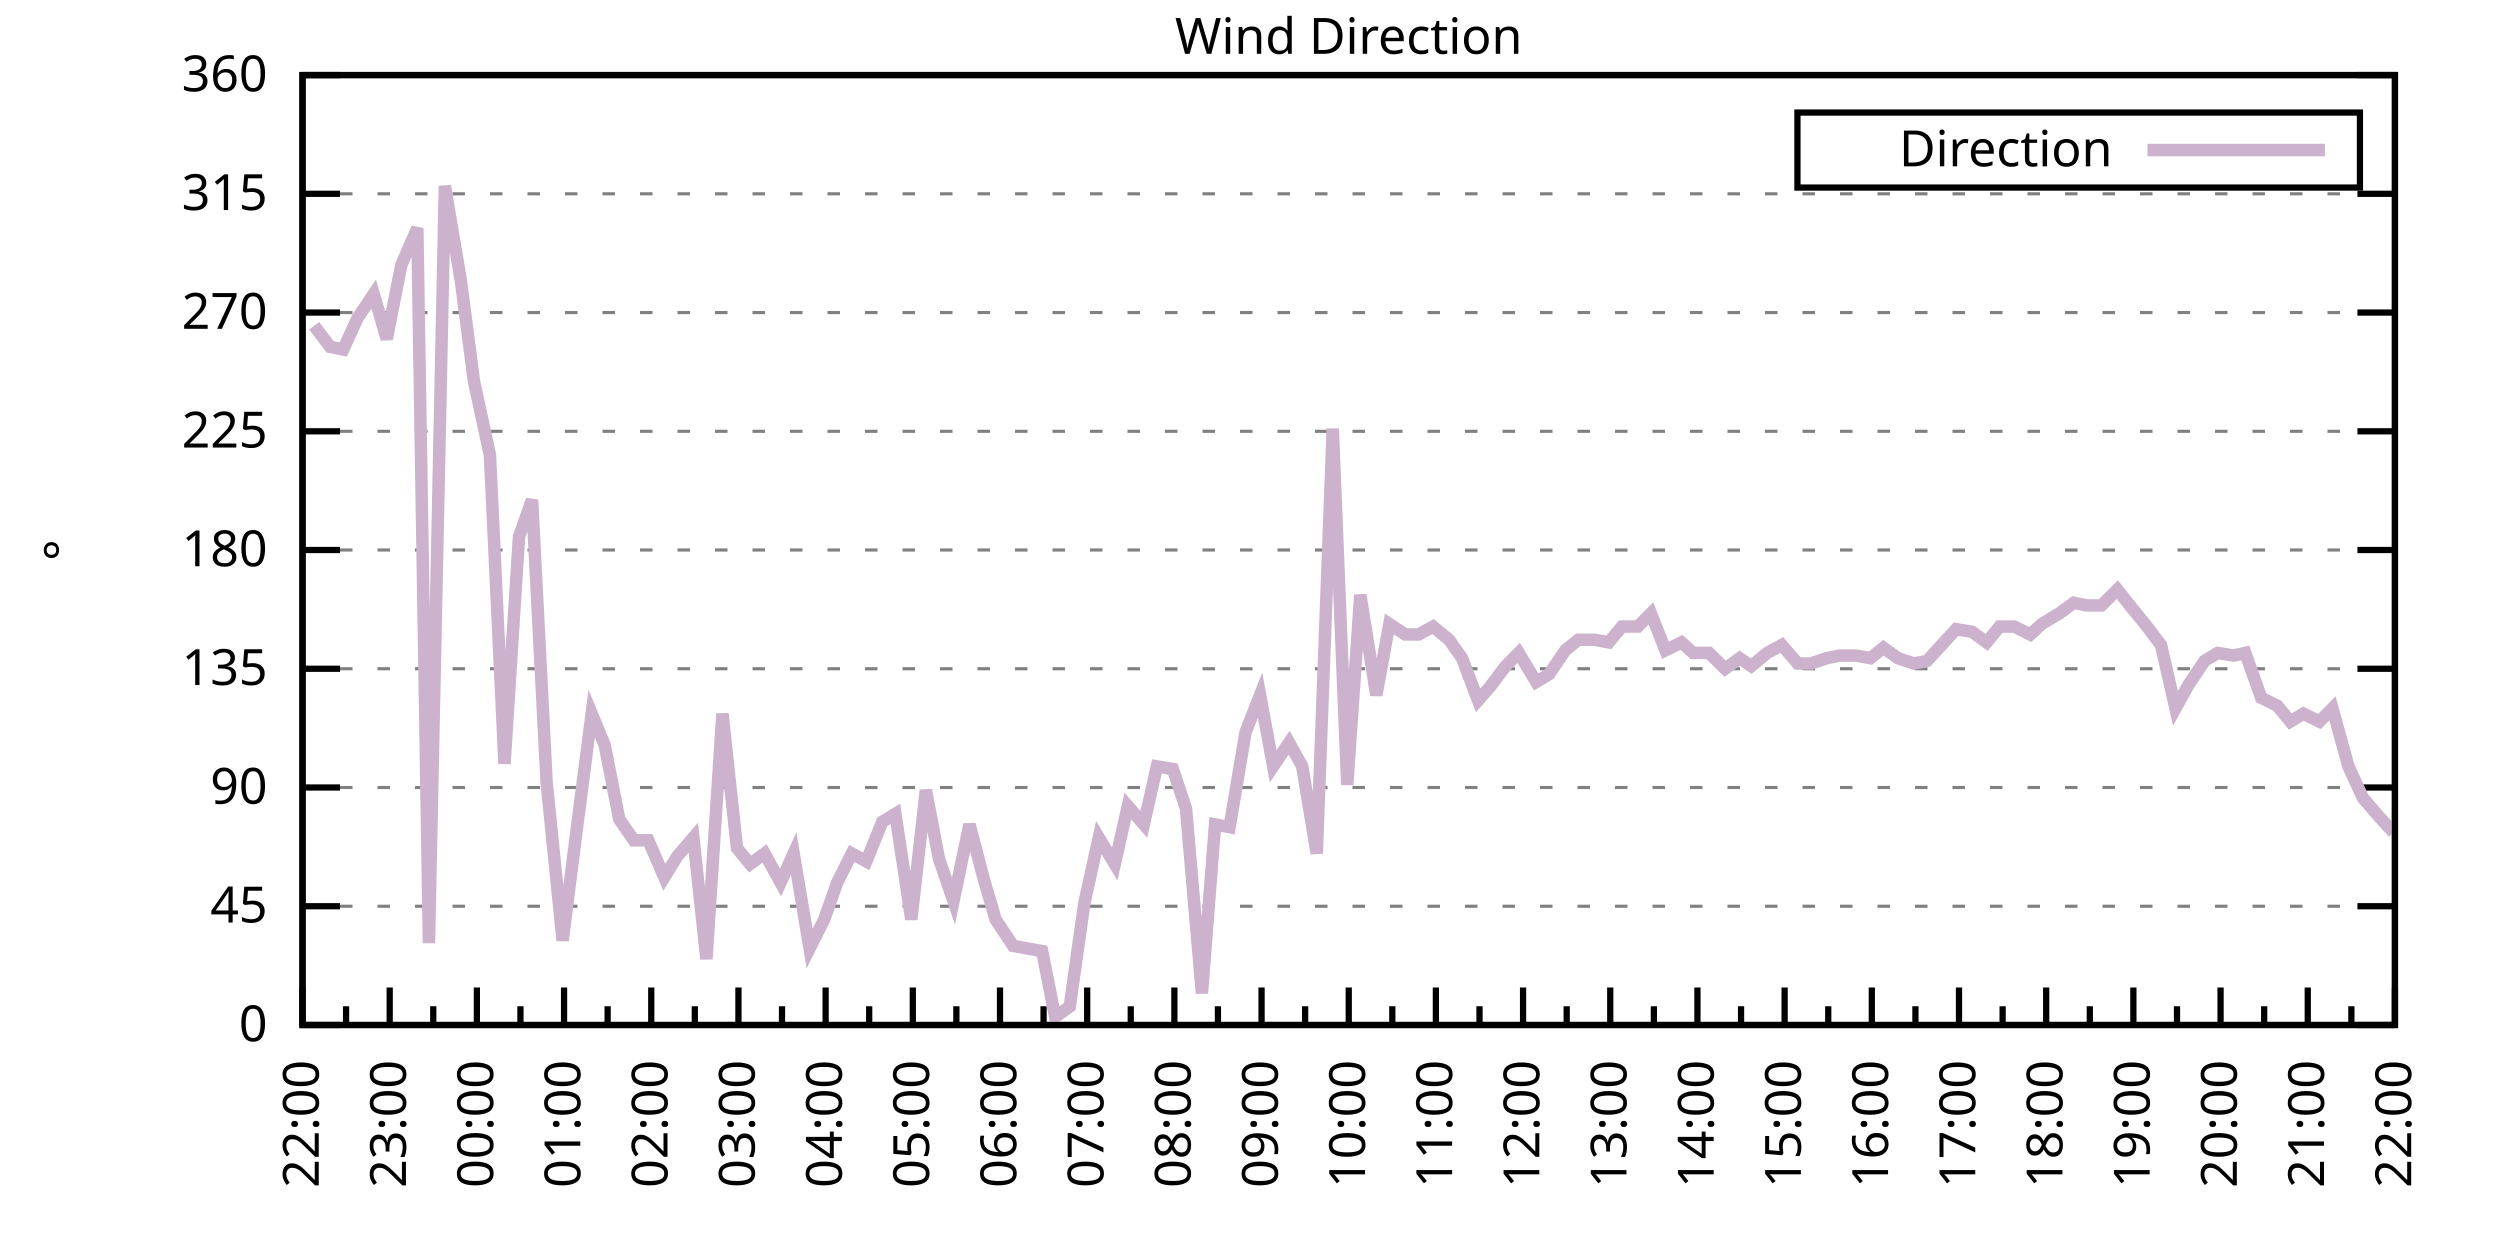
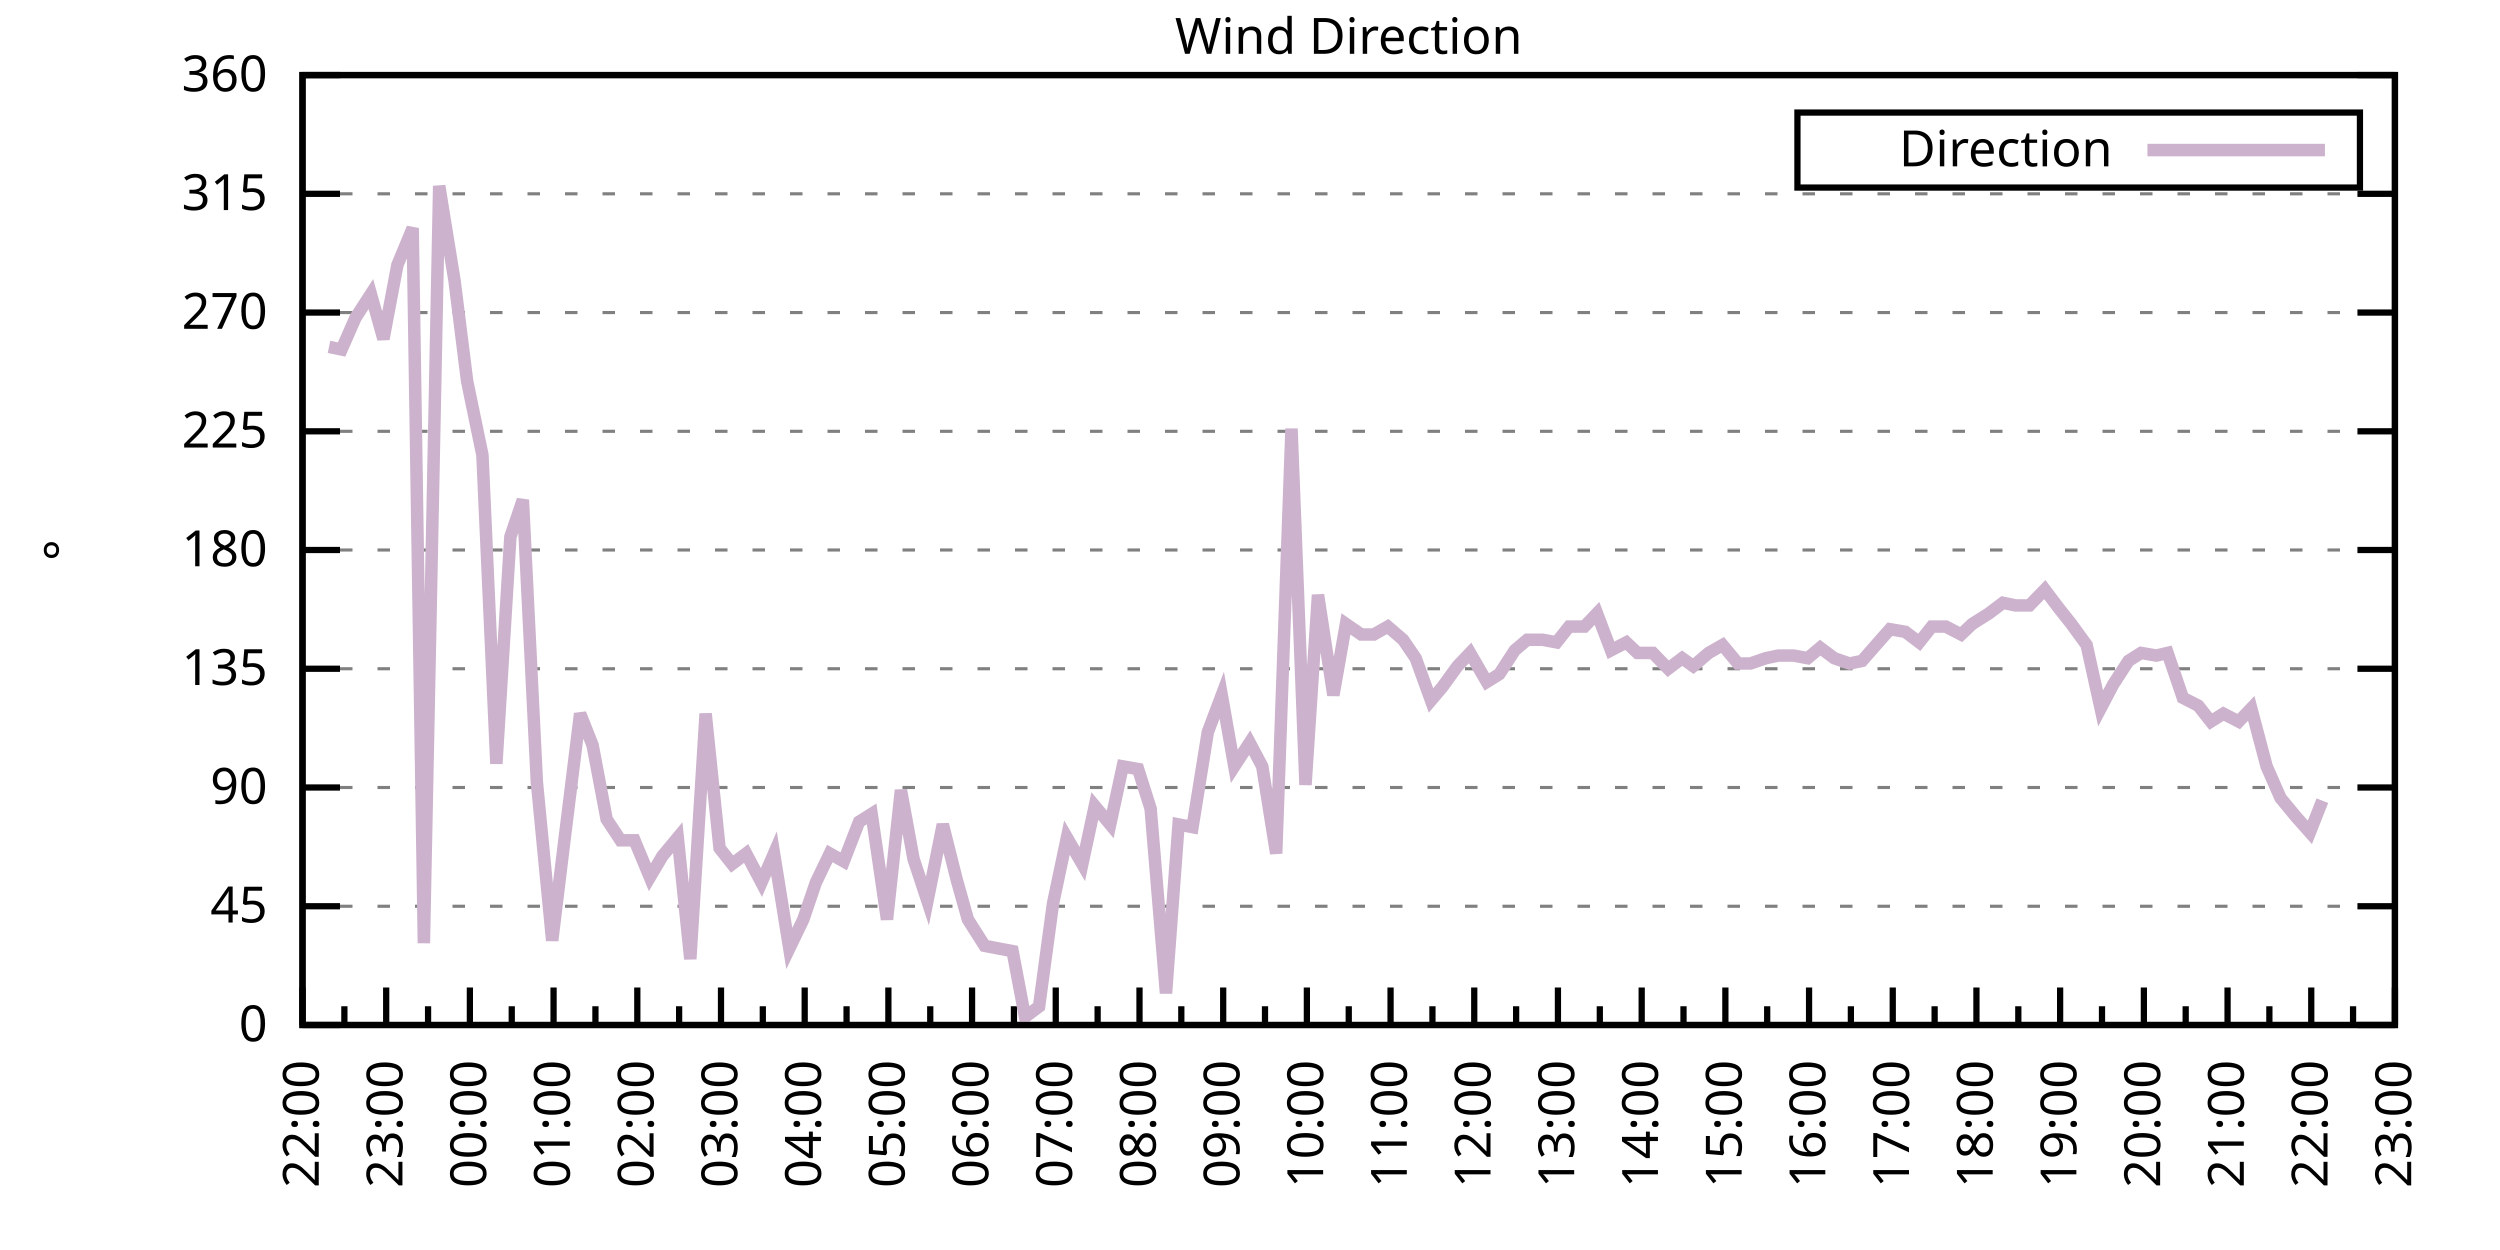
<svg xmlns="http://www.w3.org/2000/svg" xmlns:xlink="http://www.w3.org/1999/xlink" width="400" height="200" viewBox="0 0 400 200">
  <g id="gnuplot_canvas">
    <rect x="0" y="0" width="400" height="200" fill="none" />
    <defs>
      <circle id="gpDot" r="0.5" stroke-width="0.5" stroke="currentColor" />
      <path id="gpPt0" stroke-width="0.333" stroke="currentColor" d="M-1,0 h2 M0,-1 v2" />
      <path id="gpPt1" stroke-width="0.333" stroke="currentColor" d="M-1,-1 L1,1 M1,-1 L-1,1" />
      <path id="gpPt2" stroke-width="0.333" stroke="currentColor" d="M-1,0 L1,0 M0,-1 L0,1 M-1,-1 L1,1 M-1,1 L1,-1" />
      <rect id="gpPt3" stroke-width="0.333" stroke="currentColor" x="-1" y="-1" width="2" height="2" />
      <rect id="gpPt4" stroke-width="0.333" stroke="currentColor" fill="currentColor" x="-1" y="-1" width="2" height="2" />
      <circle id="gpPt5" stroke-width="0.333" stroke="currentColor" cx="0" cy="0" r="1" />
      <use xlink:href="#gpPt5" id="gpPt6" fill="currentColor" stroke="none" />
      <path id="gpPt7" stroke-width="0.333" stroke="currentColor" d="M0,-1.33 L-1.33,0.67 L1.33,0.67 z" />
      <use xlink:href="#gpPt7" id="gpPt8" fill="currentColor" stroke="none" />
      <use xlink:href="#gpPt7" id="gpPt9" stroke="currentColor" transform="rotate(180)" />
      <use xlink:href="#gpPt9" id="gpPt10" fill="currentColor" stroke="none" />
      <use xlink:href="#gpPt3" id="gpPt11" stroke="currentColor" transform="rotate(45)" />
      <use xlink:href="#gpPt11" id="gpPt12" fill="currentColor" stroke="none" />
      <path id="gpPt13" stroke-width="0.333" stroke="currentColor" d="M0,1.330 L1.265,0.411 L0.782,-1.067 L-0.782,-1.076 L-1.265,0.411 z" />
      <use xlink:href="#gpPt13" id="gpPt14" fill="currentColor" stroke="none" />
      <filter id="textbox" filterUnits="objectBoundingBox" x="0" y="0" height="1" width="1">
        <feFlood flood-color="white" flood-opacity="1" result="bgnd" />
        <feComposite in="SourceGraphic" in2="bgnd" operator="atop" />
      </filter>
      <filter id="greybox" filterUnits="objectBoundingBox" x="0" y="0" height="1" width="1">
        <feFlood flood-color="lightgrey" flood-opacity="1" result="grey" />
        <feComposite in="SourceGraphic" in2="grey" operator="atop" />
      </filter>
    </defs>
    <g fill="none" color="white" stroke="currentColor" stroke-width="1.00" stroke-linecap="butt" stroke-linejoin="miter">
</g>
    <g fill="none" color="black" stroke="currentColor" stroke-width="1.00" stroke-linecap="butt" stroke-linejoin="miter">
      <g stroke="none" shape-rendering="crispEdges">
        <polygon fill="rgb(255, 255, 255)" points="48.40,164.00 383.18,164.00 383.18,12.02 48.40,12.02 " />
      </g>
    </g>
    <g fill="none" color="black" stroke="currentColor" stroke-width="1.00" stroke-linecap="butt" stroke-linejoin="miter">
</g>
    <g fill="none" color="black" stroke="black" stroke-width="0.50" stroke-linecap="butt" stroke-linejoin="miter">
</g>
    <g fill="none" color="gray" stroke="currentColor" stroke-width="0.50" stroke-linecap="butt" stroke-linejoin="miter">
      <path stroke="gray" stroke-dasharray="2,4" class="gridline" d="M48.40,164.00 L383.19,164.00  " />
    </g>
    <g fill="none" color="gray" stroke="gray" stroke-width="1.00" stroke-linecap="butt" stroke-linejoin="miter">
</g>
    <g fill="none" color="black" stroke="currentColor" stroke-width="1.00" stroke-linecap="butt" stroke-linejoin="miter">
      <path stroke="black" d="M48.40,164.00 L54.40,164.00 M383.19,164.00 L377.19,164.00  " />
      <g transform="translate(42.80,166.60)" stroke="none" fill="black" font-family="Sans" font-size="8.00" text-anchor="end">
        <text>
          <tspan font-family="Sans"> 0</tspan>
        </text>
      </g>
    </g>
    <g fill="none" color="black" stroke="currentColor" stroke-width="1.00" stroke-linecap="butt" stroke-linejoin="miter">
</g>
    <g fill="none" color="black" stroke="black" stroke-width="0.50" stroke-linecap="butt" stroke-linejoin="miter">
</g>
    <g fill="none" color="gray" stroke="currentColor" stroke-width="0.50" stroke-linecap="butt" stroke-linejoin="miter">
      <path stroke="gray" stroke-dasharray="2,4" class="gridline" d="M48.40,145.00 L383.19,145.00  " />
    </g>
    <g fill="none" color="gray" stroke="gray" stroke-width="1.00" stroke-linecap="butt" stroke-linejoin="miter">
</g>
    <g fill="none" color="black" stroke="currentColor" stroke-width="1.00" stroke-linecap="butt" stroke-linejoin="miter">
      <path stroke="black" d="M48.40,145.00 L54.40,145.00 M383.19,145.00 L377.19,145.00  " />
      <g transform="translate(42.80,147.60)" stroke="none" fill="black" font-family="Sans" font-size="8.00" text-anchor="end">
        <text>
          <tspan font-family="Sans"> 45</tspan>
        </text>
      </g>
    </g>
    <g fill="none" color="black" stroke="currentColor" stroke-width="1.00" stroke-linecap="butt" stroke-linejoin="miter">
</g>
    <g fill="none" color="black" stroke="black" stroke-width="0.50" stroke-linecap="butt" stroke-linejoin="miter">
</g>
    <g fill="none" color="gray" stroke="currentColor" stroke-width="0.50" stroke-linecap="butt" stroke-linejoin="miter">
      <path stroke="gray" stroke-dasharray="2,4" class="gridline" d="M48.40,126.00 L383.19,126.00  " />
    </g>
    <g fill="none" color="gray" stroke="gray" stroke-width="1.00" stroke-linecap="butt" stroke-linejoin="miter">
</g>
    <g fill="none" color="black" stroke="currentColor" stroke-width="1.00" stroke-linecap="butt" stroke-linejoin="miter">
      <path stroke="black" d="M48.40,126.00 L54.40,126.00 M383.19,126.00 L377.19,126.00  " />
      <g transform="translate(42.80,128.60)" stroke="none" fill="black" font-family="Sans" font-size="8.00" text-anchor="end">
        <text>
          <tspan font-family="Sans"> 90</tspan>
        </text>
      </g>
    </g>
    <g fill="none" color="black" stroke="currentColor" stroke-width="1.00" stroke-linecap="butt" stroke-linejoin="miter">
</g>
    <g fill="none" color="black" stroke="black" stroke-width="0.50" stroke-linecap="butt" stroke-linejoin="miter">
</g>
    <g fill="none" color="gray" stroke="currentColor" stroke-width="0.50" stroke-linecap="butt" stroke-linejoin="miter">
      <path stroke="gray" stroke-dasharray="2,4" class="gridline" d="M48.40,107.00 L383.19,107.00  " />
    </g>
    <g fill="none" color="gray" stroke="gray" stroke-width="1.00" stroke-linecap="butt" stroke-linejoin="miter">
</g>
    <g fill="none" color="black" stroke="currentColor" stroke-width="1.00" stroke-linecap="butt" stroke-linejoin="miter">
      <path stroke="black" d="M48.40,107.00 L54.40,107.00 M383.19,107.00 L377.19,107.00  " />
      <g transform="translate(42.80,109.60)" stroke="none" fill="black" font-family="Sans" font-size="8.00" text-anchor="end">
        <text>
          <tspan font-family="Sans"> 135</tspan>
        </text>
      </g>
    </g>
    <g fill="none" color="black" stroke="currentColor" stroke-width="1.00" stroke-linecap="butt" stroke-linejoin="miter">
</g>
    <g fill="none" color="black" stroke="black" stroke-width="0.50" stroke-linecap="butt" stroke-linejoin="miter">
</g>
    <g fill="none" color="gray" stroke="currentColor" stroke-width="0.50" stroke-linecap="butt" stroke-linejoin="miter">
      <path stroke="gray" stroke-dasharray="2,4" class="gridline" d="M48.40,88.00 L383.19,88.00  " />
    </g>
    <g fill="none" color="gray" stroke="gray" stroke-width="1.00" stroke-linecap="butt" stroke-linejoin="miter">
</g>
    <g fill="none" color="black" stroke="currentColor" stroke-width="1.00" stroke-linecap="butt" stroke-linejoin="miter">
      <path stroke="black" d="M48.40,88.00 L54.40,88.00 M383.19,88.00 L377.19,88.00  " />
      <g transform="translate(42.80,90.60)" stroke="none" fill="black" font-family="Sans" font-size="8.00" text-anchor="end">
        <text>
          <tspan font-family="Sans"> 180</tspan>
        </text>
      </g>
    </g>
    <g fill="none" color="black" stroke="currentColor" stroke-width="1.00" stroke-linecap="butt" stroke-linejoin="miter">
</g>
    <g fill="none" color="black" stroke="black" stroke-width="0.50" stroke-linecap="butt" stroke-linejoin="miter">
</g>
    <g fill="none" color="gray" stroke="currentColor" stroke-width="0.50" stroke-linecap="butt" stroke-linejoin="miter">
      <path stroke="gray" stroke-dasharray="2,4" class="gridline" d="M48.40,69.01 L383.19,69.01  " />
    </g>
    <g fill="none" color="gray" stroke="gray" stroke-width="1.00" stroke-linecap="butt" stroke-linejoin="miter">
</g>
    <g fill="none" color="black" stroke="currentColor" stroke-width="1.00" stroke-linecap="butt" stroke-linejoin="miter">
      <path stroke="black" d="M48.40,69.01 L54.40,69.01 M383.19,69.01 L377.19,69.01  " />
      <g transform="translate(42.80,71.61)" stroke="none" fill="black" font-family="Sans" font-size="8.00" text-anchor="end">
        <text>
          <tspan font-family="Sans"> 225</tspan>
        </text>
      </g>
    </g>
    <g fill="none" color="black" stroke="currentColor" stroke-width="1.00" stroke-linecap="butt" stroke-linejoin="miter">
</g>
    <g fill="none" color="black" stroke="black" stroke-width="0.50" stroke-linecap="butt" stroke-linejoin="miter">
</g>
    <g fill="none" color="gray" stroke="currentColor" stroke-width="0.50" stroke-linecap="butt" stroke-linejoin="miter">
      <path stroke="gray" stroke-dasharray="2,4" class="gridline" d="M48.40,50.01 L383.19,50.01  " />
    </g>
    <g fill="none" color="gray" stroke="gray" stroke-width="1.00" stroke-linecap="butt" stroke-linejoin="miter">
</g>
    <g fill="none" color="black" stroke="currentColor" stroke-width="1.00" stroke-linecap="butt" stroke-linejoin="miter">
      <path stroke="black" d="M48.40,50.01 L54.40,50.01 M383.19,50.01 L377.19,50.01  " />
      <g transform="translate(42.80,52.61)" stroke="none" fill="black" font-family="Sans" font-size="8.00" text-anchor="end">
        <text>
          <tspan font-family="Sans"> 270</tspan>
        </text>
      </g>
    </g>
    <g fill="none" color="black" stroke="currentColor" stroke-width="1.00" stroke-linecap="butt" stroke-linejoin="miter">
</g>
    <g fill="none" color="black" stroke="black" stroke-width="0.50" stroke-linecap="butt" stroke-linejoin="miter">
</g>
    <g fill="none" color="gray" stroke="currentColor" stroke-width="0.50" stroke-linecap="butt" stroke-linejoin="miter">
      <path stroke="gray" stroke-dasharray="2,4" class="gridline" d="M48.40,31.01 L383.19,31.01  " />
    </g>
    <g fill="none" color="gray" stroke="gray" stroke-width="1.00" stroke-linecap="butt" stroke-linejoin="miter">
</g>
    <g fill="none" color="black" stroke="currentColor" stroke-width="1.00" stroke-linecap="butt" stroke-linejoin="miter">
      <path stroke="black" d="M48.40,31.01 L54.40,31.01 M383.19,31.01 L377.19,31.01  " />
      <g transform="translate(42.80,33.61)" stroke="none" fill="black" font-family="Sans" font-size="8.00" text-anchor="end">
        <text>
          <tspan font-family="Sans"> 315</tspan>
        </text>
      </g>
    </g>
    <g fill="none" color="black" stroke="currentColor" stroke-width="1.00" stroke-linecap="butt" stroke-linejoin="miter">
</g>
    <g fill="none" color="black" stroke="black" stroke-width="0.50" stroke-linecap="butt" stroke-linejoin="miter">
</g>
    <g fill="none" color="gray" stroke="currentColor" stroke-width="0.50" stroke-linecap="butt" stroke-linejoin="miter">
      <path stroke="gray" stroke-dasharray="2,4" class="gridline" d="M48.40,12.01 L383.19,12.01  " />
    </g>
    <g fill="none" color="gray" stroke="gray" stroke-width="1.00" stroke-linecap="butt" stroke-linejoin="miter">
</g>
    <g fill="none" color="black" stroke="currentColor" stroke-width="1.00" stroke-linecap="butt" stroke-linejoin="miter">
      <path stroke="black" d="M48.40,12.01 L54.40,12.01 M383.19,12.01 L377.19,12.01  " />
      <g transform="translate(42.80,14.61)" stroke="none" fill="black" font-family="Sans" font-size="8.00" text-anchor="end">
        <text>
          <tspan font-family="Sans"> 360</tspan>
        </text>
      </g>
    </g>
    <g fill="none" color="black" stroke="currentColor" stroke-width="1.00" stroke-linecap="butt" stroke-linejoin="miter">
      <path stroke="black" d="M48.40,164.00 L48.40,158.00  " />
      <g transform="translate(51.00,169.60) rotate(270)" stroke="none" fill="black" font-family="Sans" font-size="8.00" text-anchor="end">
        <text>
          <tspan font-family="Sans">22:00</tspan>
        </text>
      </g>
    </g>
    <g fill="none" color="black" stroke="currentColor" stroke-width="1.00" stroke-linecap="butt" stroke-linejoin="miter">
-       <path stroke="black" d="M55.37,164.00 L55.37,161.00 M62.35,164.00 L62.35,158.00  " />
-       <g transform="translate(64.95,169.60) rotate(270)" stroke="none" fill="black" font-family="Sans" font-size="8.00" text-anchor="end">
+       <path stroke="black" d="M55.10,164.00 L55.10,161.00 M61.79,164.00 L61.79,158.00  " />
+       <g transform="translate(64.39,169.60) rotate(270)" stroke="none" fill="black" font-family="Sans" font-size="8.00" text-anchor="end">
        <text>
          <tspan font-family="Sans">23:00</tspan>
        </text>
      </g>
    </g>
    <g fill="none" color="black" stroke="currentColor" stroke-width="1.00" stroke-linecap="butt" stroke-linejoin="miter">
-       <path stroke="black" d="M69.32,164.00 L69.32,161.00 M76.30,164.00 L76.30,158.00  " />
-       <g transform="translate(78.90,169.60) rotate(270)" stroke="none" fill="black" font-family="Sans" font-size="8.00" text-anchor="end">
+       <path stroke="black" d="M68.49,164.00 L68.49,161.00 M75.18,164.00 L75.18,158.00  " />
+       <g transform="translate(77.78,169.60) rotate(270)" stroke="none" fill="black" font-family="Sans" font-size="8.00" text-anchor="end">
        <text>
          <tspan font-family="Sans">00:00</tspan>
        </text>
      </g>
    </g>
    <g fill="none" color="black" stroke="currentColor" stroke-width="1.00" stroke-linecap="butt" stroke-linejoin="miter">
-       <path stroke="black" d="M83.27,164.00 L83.27,161.00 M90.25,164.00 L90.25,158.00  " />
-       <g transform="translate(92.85,169.60) rotate(270)" stroke="none" fill="black" font-family="Sans" font-size="8.00" text-anchor="end">
+       <path stroke="black" d="M81.88,164.00 L81.88,161.00 M88.57,164.00 L88.57,158.00  " />
+       <g transform="translate(91.17,169.60) rotate(270)" stroke="none" fill="black" font-family="Sans" font-size="8.00" text-anchor="end">
        <text>
          <tspan font-family="Sans">01:00</tspan>
        </text>
      </g>
    </g>
    <g fill="none" color="black" stroke="currentColor" stroke-width="1.00" stroke-linecap="butt" stroke-linejoin="miter">
-       <path stroke="black" d="M97.22,164.00 L97.22,161.00 M104.20,164.00 L104.20,158.00  " />
-       <g transform="translate(106.80,169.60) rotate(270)" stroke="none" fill="black" font-family="Sans" font-size="8.00" text-anchor="end">
+       <path stroke="black" d="M95.27,164.00 L95.27,161.00 M101.97,164.00 L101.97,158.00  " />
+       <g transform="translate(104.57,169.60) rotate(270)" stroke="none" fill="black" font-family="Sans" font-size="8.00" text-anchor="end">
        <text>
          <tspan font-family="Sans">02:00</tspan>
        </text>
      </g>
    </g>
    <g fill="none" color="black" stroke="currentColor" stroke-width="1.00" stroke-linecap="butt" stroke-linejoin="miter">
-       <path stroke="black" d="M111.17,164.00 L111.17,161.00 M118.15,164.00 L118.15,158.00  " />
-       <g transform="translate(120.75,169.60) rotate(270)" stroke="none" fill="black" font-family="Sans" font-size="8.00" text-anchor="end">
+       <path stroke="black" d="M108.66,164.00 L108.66,161.00 M115.36,164.00 L115.36,158.00  " />
+       <g transform="translate(117.96,169.60) rotate(270)" stroke="none" fill="black" font-family="Sans" font-size="8.00" text-anchor="end">
        <text>
          <tspan font-family="Sans">03:00</tspan>
        </text>
      </g>
    </g>
    <g fill="none" color="black" stroke="currentColor" stroke-width="1.00" stroke-linecap="butt" stroke-linejoin="miter">
-       <path stroke="black" d="M125.12,164.00 L125.12,161.00 M132.10,164.00 L132.10,158.00  " />
-       <g transform="translate(134.70,169.60) rotate(270)" stroke="none" fill="black" font-family="Sans" font-size="8.00" text-anchor="end">
+       <path stroke="black" d="M122.05,164.00 L122.05,161.00 M128.75,164.00 L128.75,158.00  " />
+       <g transform="translate(131.35,169.60) rotate(270)" stroke="none" fill="black" font-family="Sans" font-size="8.00" text-anchor="end">
        <text>
          <tspan font-family="Sans">04:00</tspan>
        </text>
      </g>
    </g>
    <g fill="none" color="black" stroke="currentColor" stroke-width="1.00" stroke-linecap="butt" stroke-linejoin="miter">
-       <path stroke="black" d="M139.07,164.00 L139.07,161.00 M146.05,164.00 L146.05,158.00  " />
-       <g transform="translate(148.65,169.60) rotate(270)" stroke="none" fill="black" font-family="Sans" font-size="8.00" text-anchor="end">
+       <path stroke="black" d="M135.45,164.00 L135.45,161.00 M142.14,164.00 L142.14,158.00  " />
+       <g transform="translate(144.74,169.60) rotate(270)" stroke="none" fill="black" font-family="Sans" font-size="8.00" text-anchor="end">
        <text>
          <tspan font-family="Sans">05:00</tspan>
        </text>
      </g>
    </g>
    <g fill="none" color="black" stroke="currentColor" stroke-width="1.00" stroke-linecap="butt" stroke-linejoin="miter">
-       <path stroke="black" d="M153.02,164.00 L153.02,161.00 M160.00,164.00 L160.00,158.00  " />
-       <g transform="translate(162.60,169.60) rotate(270)" stroke="none" fill="black" font-family="Sans" font-size="8.00" text-anchor="end">
+       <path stroke="black" d="M148.84,164.00 L148.84,161.00 M155.53,164.00 L155.53,158.00  " />
+       <g transform="translate(158.13,169.60) rotate(270)" stroke="none" fill="black" font-family="Sans" font-size="8.00" text-anchor="end">
        <text>
          <tspan font-family="Sans">06:00</tspan>
        </text>
      </g>
    </g>
    <g fill="none" color="black" stroke="currentColor" stroke-width="1.00" stroke-linecap="butt" stroke-linejoin="miter">
-       <path stroke="black" d="M166.97,164.00 L166.97,161.00 M173.95,164.00 L173.95,158.00  " />
-       <g transform="translate(176.55,169.60) rotate(270)" stroke="none" fill="black" font-family="Sans" font-size="8.00" text-anchor="end">
+       <path stroke="black" d="M162.23,164.00 L162.23,161.00 M168.92,164.00 L168.92,158.00  " />
+       <g transform="translate(171.52,169.60) rotate(270)" stroke="none" fill="black" font-family="Sans" font-size="8.00" text-anchor="end">
        <text>
          <tspan font-family="Sans">07:00</tspan>
        </text>
      </g>
    </g>
    <g fill="none" color="black" stroke="currentColor" stroke-width="1.00" stroke-linecap="butt" stroke-linejoin="miter">
-       <path stroke="black" d="M180.92,164.00 L180.92,161.00 M187.90,164.00 L187.90,158.00  " />
-       <g transform="translate(190.50,169.60) rotate(270)" stroke="none" fill="black" font-family="Sans" font-size="8.00" text-anchor="end">
+       <path stroke="black" d="M175.62,164.00 L175.62,161.00 M182.32,164.00 L182.32,158.00  " />
+       <g transform="translate(184.92,169.60) rotate(270)" stroke="none" fill="black" font-family="Sans" font-size="8.00" text-anchor="end">
        <text>
          <tspan font-family="Sans">08:00</tspan>
        </text>
      </g>
    </g>
    <g fill="none" color="black" stroke="currentColor" stroke-width="1.00" stroke-linecap="butt" stroke-linejoin="miter">
-       <path stroke="black" d="M194.87,164.00 L194.87,161.00 M201.85,164.00 L201.85,158.00  " />
-       <g transform="translate(204.45,169.60) rotate(270)" stroke="none" fill="black" font-family="Sans" font-size="8.00" text-anchor="end">
+       <path stroke="black" d="M189.01,164.00 L189.01,161.00 M195.71,164.00 L195.71,158.00  " />
+       <g transform="translate(198.31,169.60) rotate(270)" stroke="none" fill="black" font-family="Sans" font-size="8.00" text-anchor="end">
        <text>
          <tspan font-family="Sans">09:00</tspan>
        </text>
      </g>
    </g>
    <g fill="none" color="black" stroke="currentColor" stroke-width="1.00" stroke-linecap="butt" stroke-linejoin="miter">
-       <path stroke="black" d="M208.82,164.00 L208.82,161.00 M215.80,164.00 L215.80,158.00  " />
-       <g transform="translate(218.40,169.60) rotate(270)" stroke="none" fill="black" font-family="Sans" font-size="8.00" text-anchor="end">
+       <path stroke="black" d="M202.40,164.00 L202.40,161.00 M209.10,164.00 L209.10,158.00  " />
+       <g transform="translate(211.70,169.60) rotate(270)" stroke="none" fill="black" font-family="Sans" font-size="8.00" text-anchor="end">
        <text>
          <tspan font-family="Sans">10:00</tspan>
        </text>
      </g>
    </g>
    <g fill="none" color="black" stroke="currentColor" stroke-width="1.00" stroke-linecap="butt" stroke-linejoin="miter">
-       <path stroke="black" d="M222.77,164.00 L222.77,161.00 M229.74,164.00 L229.74,158.00  " />
-       <g transform="translate(232.34,169.60) rotate(270)" stroke="none" fill="black" font-family="Sans" font-size="8.00" text-anchor="end">
+       <path stroke="black" d="M215.80,164.00 L215.80,161.00 M222.49,164.00 L222.49,158.00  " />
+       <g transform="translate(225.09,169.60) rotate(270)" stroke="none" fill="black" font-family="Sans" font-size="8.00" text-anchor="end">
        <text>
          <tspan font-family="Sans">11:00</tspan>
        </text>
      </g>
    </g>
    <g fill="none" color="black" stroke="currentColor" stroke-width="1.00" stroke-linecap="butt" stroke-linejoin="miter">
-       <path stroke="black" d="M236.72,164.00 L236.72,161.00 M243.69,164.00 L243.69,158.00  " />
-       <g transform="translate(246.29,169.60) rotate(270)" stroke="none" fill="black" font-family="Sans" font-size="8.00" text-anchor="end">
+       <path stroke="black" d="M229.19,164.00 L229.19,161.00 M235.88,164.00 L235.88,158.00  " />
+       <g transform="translate(238.48,169.60) rotate(270)" stroke="none" fill="black" font-family="Sans" font-size="8.00" text-anchor="end">
        <text>
          <tspan font-family="Sans">12:00</tspan>
        </text>
      </g>
    </g>
    <g fill="none" color="black" stroke="currentColor" stroke-width="1.00" stroke-linecap="butt" stroke-linejoin="miter">
-       <path stroke="black" d="M250.67,164.00 L250.67,161.00 M257.64,164.00 L257.64,158.00  " />
-       <g transform="translate(260.24,169.60) rotate(270)" stroke="none" fill="black" font-family="Sans" font-size="8.00" text-anchor="end">
+       <path stroke="black" d="M242.58,164.00 L242.58,161.00 M249.27,164.00 L249.27,158.00  " />
+       <g transform="translate(251.87,169.60) rotate(270)" stroke="none" fill="black" font-family="Sans" font-size="8.00" text-anchor="end">
        <text>
          <tspan font-family="Sans">13:00</tspan>
        </text>
      </g>
    </g>
    <g fill="none" color="black" stroke="currentColor" stroke-width="1.00" stroke-linecap="butt" stroke-linejoin="miter">
-       <path stroke="black" d="M264.62,164.00 L264.62,161.00 M271.59,164.00 L271.59,158.00  " />
-       <g transform="translate(274.19,169.60) rotate(270)" stroke="none" fill="black" font-family="Sans" font-size="8.00" text-anchor="end">
+       <path stroke="black" d="M255.97,164.00 L255.97,161.00 M262.67,164.00 L262.67,158.00  " />
+       <g transform="translate(265.27,169.60) rotate(270)" stroke="none" fill="black" font-family="Sans" font-size="8.00" text-anchor="end">
        <text>
          <tspan font-family="Sans">14:00</tspan>
        </text>
      </g>
    </g>
    <g fill="none" color="black" stroke="currentColor" stroke-width="1.00" stroke-linecap="butt" stroke-linejoin="miter">
-       <path stroke="black" d="M278.57,164.00 L278.57,161.00 M285.54,164.00 L285.54,158.00  " />
-       <g transform="translate(288.14,169.60) rotate(270)" stroke="none" fill="black" font-family="Sans" font-size="8.00" text-anchor="end">
+       <path stroke="black" d="M269.36,164.00 L269.36,161.00 M276.06,164.00 L276.06,158.00  " />
+       <g transform="translate(278.66,169.60) rotate(270)" stroke="none" fill="black" font-family="Sans" font-size="8.00" text-anchor="end">
        <text>
          <tspan font-family="Sans">15:00</tspan>
        </text>
      </g>
    </g>
    <g fill="none" color="black" stroke="currentColor" stroke-width="1.00" stroke-linecap="butt" stroke-linejoin="miter">
-       <path stroke="black" d="M292.52,164.00 L292.52,161.00 M299.49,164.00 L299.49,158.00  " />
-       <g transform="translate(302.09,169.60) rotate(270)" stroke="none" fill="black" font-family="Sans" font-size="8.00" text-anchor="end">
+       <path stroke="black" d="M282.75,164.00 L282.75,161.00 M289.45,164.00 L289.45,158.00  " />
+       <g transform="translate(292.05,169.60) rotate(270)" stroke="none" fill="black" font-family="Sans" font-size="8.00" text-anchor="end">
        <text>
          <tspan font-family="Sans">16:00</tspan>
        </text>
      </g>
    </g>
    <g fill="none" color="black" stroke="currentColor" stroke-width="1.00" stroke-linecap="butt" stroke-linejoin="miter">
-       <path stroke="black" d="M306.47,164.00 L306.47,161.00 M313.44,164.00 L313.44,158.00  " />
-       <g transform="translate(316.04,169.60) rotate(270)" stroke="none" fill="black" font-family="Sans" font-size="8.00" text-anchor="end">
+       <path stroke="black" d="M296.14,164.00 L296.14,161.00 M302.84,164.00 L302.84,158.00  " />
+       <g transform="translate(305.44,169.60) rotate(270)" stroke="none" fill="black" font-family="Sans" font-size="8.00" text-anchor="end">
        <text>
          <tspan font-family="Sans">17:00</tspan>
        </text>
      </g>
    </g>
    <g fill="none" color="black" stroke="currentColor" stroke-width="1.00" stroke-linecap="butt" stroke-linejoin="miter">
-       <path stroke="black" d="M320.42,164.00 L320.42,161.00 M327.39,164.00 L327.39,158.00  " />
-       <g transform="translate(329.99,169.60) rotate(270)" stroke="none" fill="black" font-family="Sans" font-size="8.00" text-anchor="end">
+       <path stroke="black" d="M309.54,164.00 L309.54,161.00 M316.23,164.00 L316.23,158.00  " />
+       <g transform="translate(318.83,169.60) rotate(270)" stroke="none" fill="black" font-family="Sans" font-size="8.00" text-anchor="end">
        <text>
          <tspan font-family="Sans">18:00</tspan>
        </text>
      </g>
    </g>
    <g fill="none" color="black" stroke="currentColor" stroke-width="1.00" stroke-linecap="butt" stroke-linejoin="miter">
-       <path stroke="black" d="M334.37,164.00 L334.37,161.00 M341.34,164.00 L341.34,158.00  " />
-       <g transform="translate(343.94,169.60) rotate(270)" stroke="none" fill="black" font-family="Sans" font-size="8.00" text-anchor="end">
+       <path stroke="black" d="M322.93,164.00 L322.93,161.00 M329.62,164.00 L329.62,158.00  " />
+       <g transform="translate(332.22,169.60) rotate(270)" stroke="none" fill="black" font-family="Sans" font-size="8.00" text-anchor="end">
        <text>
          <tspan font-family="Sans">19:00</tspan>
        </text>
      </g>
    </g>
    <g fill="none" color="black" stroke="currentColor" stroke-width="1.00" stroke-linecap="butt" stroke-linejoin="miter">
-       <path stroke="black" d="M348.32,164.00 L348.32,161.00 M355.29,164.00 L355.29,158.00  " />
-       <g transform="translate(357.89,169.60) rotate(270)" stroke="none" fill="black" font-family="Sans" font-size="8.00" text-anchor="end">
+       <path stroke="black" d="M336.32,164.00 L336.32,161.00 M343.02,164.00 L343.02,158.00  " />
+       <g transform="translate(345.62,169.60) rotate(270)" stroke="none" fill="black" font-family="Sans" font-size="8.00" text-anchor="end">
        <text>
          <tspan font-family="Sans">20:00</tspan>
        </text>
      </g>
    </g>
    <g fill="none" color="black" stroke="currentColor" stroke-width="1.00" stroke-linecap="butt" stroke-linejoin="miter">
-       <path stroke="black" d="M362.27,164.00 L362.27,161.00 M369.24,164.00 L369.24,158.00  " />
-       <g transform="translate(371.84,169.60) rotate(270)" stroke="none" fill="black" font-family="Sans" font-size="8.00" text-anchor="end">
+       <path stroke="black" d="M349.71,164.00 L349.71,161.00 M356.41,164.00 L356.41,158.00  " />
+       <g transform="translate(359.01,169.60) rotate(270)" stroke="none" fill="black" font-family="Sans" font-size="8.00" text-anchor="end">
        <text>
          <tspan font-family="Sans">21:00</tspan>
        </text>
      </g>
    </g>
    <g fill="none" color="black" stroke="currentColor" stroke-width="1.00" stroke-linecap="butt" stroke-linejoin="miter">
-       <path stroke="black" d="M376.22,164.00 L376.22,161.00 M383.19,164.00 L383.19,158.00  " />
+       <path stroke="black" d="M363.10,164.00 L363.10,161.00 M369.80,164.00 L369.80,158.00  " />
+       <g transform="translate(372.40,169.60) rotate(270)" stroke="none" fill="black" font-family="Sans" font-size="8.00" text-anchor="end">
+         <text>
+           <tspan font-family="Sans">22:00</tspan>
+         </text>
+       </g>
+     </g>
+     <g fill="none" color="black" stroke="currentColor" stroke-width="1.00" stroke-linecap="butt" stroke-linejoin="miter">
+       <path stroke="black" d="M376.49,164.00 L376.49,161.00 M383.19,164.00 L383.19,158.00  " />
      <g transform="translate(385.79,169.60) rotate(270)" stroke="none" fill="black" font-family="Sans" font-size="8.00" text-anchor="end">
        <text>
-           <tspan font-family="Sans">22:00</tspan>
+           <tspan font-family="Sans">23:00</tspan>
        </text>
      </g>
    </g>
    <g fill="none" color="black" stroke="currentColor" stroke-width="1.00" stroke-linecap="butt" stroke-linejoin="miter">
</g>
    <g fill="none" color="black" stroke="currentColor" stroke-width="1.00" stroke-linecap="butt" stroke-linejoin="miter">
      <path stroke="black" d="M48.40,12.01 L48.40,164.00 L383.19,164.00 L383.19,12.01 L48.40,12.01 Z  " />
    </g>
    <g fill="none" color="black" stroke="currentColor" stroke-width="1.00" stroke-linecap="butt" stroke-linejoin="miter">
      <g transform="translate(12.80,88.01) rotate(270)" stroke="none" fill="black" font-family="Sans" font-size="8.00" text-anchor="middle">
        <text>
          <tspan font-family="Sans">°</tspan>
        </text>
      </g>
    </g>
    <g fill="none" color="black" stroke="currentColor" stroke-width="1.00" stroke-linecap="butt" stroke-linejoin="miter">
</g>
    <g fill="none" color="black" stroke="currentColor" stroke-width="1.00" stroke-linecap="butt" stroke-linejoin="miter">
      <path stroke="black" d="M287.59,30.01 L287.59,18.01 L377.59,18.01 L377.59,30.01 L287.59,30.01 Z  " />
    </g>
    <g id="Wind_direction_plot_1">
      <g fill="none" color="white" stroke="black" stroke-width="2.00" stroke-linecap="butt" stroke-linejoin="miter">
</g>
      <g fill="none" color="black" stroke="currentColor" stroke-width="2.00" stroke-linecap="butt" stroke-linejoin="miter">
        <g transform="translate(337.99,26.61)" stroke="none" fill="black" font-family="Sans" font-size="8.00" text-anchor="end">
          <text>
            <tspan font-family="Sans">Direction</tspan>
          </text>
        </g>
      </g>
      <g fill="none" color="black" stroke="currentColor" stroke-width="2.00" stroke-linecap="butt" stroke-linejoin="miter">
-         <path stroke="rgb(204, 178, 204)" d="M343.59,24.01 L371.99,24.01 M50.26,52.12 L52.82,55.50 L54.91,55.92 L57.23,50.85 L59.79,47.05 L61.88,54.23   L64.21,42.41 L66.77,36.50 L68.63,150.91 L71.18,29.74 L73.74,44.94 L75.83,60.98 L78.39,72.81 L80.72,122.20   L83.04,85.89 L85.13,79.98 L87.46,125.16 L90.02,150.49 L92.11,134.02 L94.67,114.18 L96.76,119.25 L99.08,131.07   L101.41,134.45 L103.73,134.45 L106.29,140.36 L108.38,136.98 L110.94,134.02 L113.03,153.45 L115.59,114.18 L117.92,135.71   L120.01,138.25 L122.33,136.56 L124.89,141.20 L126.98,136.56 L129.54,151.76 L131.87,147.11 L133.96,141.20 L136.28,136.56   L138.61,137.82 L141.16,131.49 L143.26,130.22 L145.81,147.11 L148.14,126.42 L150.23,137.40 L152.56,144.16 L155.11,131.91   L157.44,140.78 L159.30,147.11 L162.09,151.33 L164.41,151.76 L166.74,152.18 L168.83,162.73 L171.16,161.04 L173.48,144.58   L175.81,134.02 L178.36,138.25 L180.46,128.96 L183.01,131.91 L185.11,122.62 L187.66,123.05 L189.76,129.38 L192.31,158.93   L194.41,131.91 L196.73,132.34 L199.29,117.14 L201.61,111.23 L203.71,122.62 L206.26,118.83 L208.36,122.62 L210.68,136.56   L213.24,68.58 L215.56,125.58 L217.65,95.18 L220.21,111.23 L222.30,99.83 L224.86,101.52 L226.95,101.52 L229.28,100.25   L231.84,102.36 L233.93,105.31 L236.49,112.07 L238.35,109.96 L240.90,106.58 L243.00,104.47 L245.79,109.11 L247.88,107.85   L250.44,104.05 L252.53,102.36 L255.09,102.36 L257.41,102.78 L259.50,100.25 L262.06,100.25 L264.15,98.14 L266.48,104.05   L269.04,102.78 L270.90,104.47 L273.45,104.47 L276.01,107.00 L278.34,105.31 L280.20,106.58 L282.75,104.47 L285.08,103.20   L287.64,106.16 L289.73,106.16 L292.29,105.31 L294.38,104.89 L296.94,104.89 L299.26,105.31 L301.35,103.63 L303.68,105.31   L306.23,106.16 L308.33,105.74 L310.65,103.20 L312.98,100.67 L315.53,101.09 L317.86,102.78 L319.95,100.25 L322.28,100.25   L324.83,101.52 L326.69,99.83 L329.48,98.14 L331.81,96.45 L333.90,96.87 L336.23,96.87 L338.78,94.34 L341.11,97.29   L343.20,99.83 L345.76,103.20 L348.08,113.34 L350.18,109.54 L352.73,105.74 L354.83,104.47 L357.38,104.89 L359.24,104.47   L361.80,111.65 L364.36,112.91 L366.45,115.45 L368.54,114.18 L371.10,115.45 L373.19,113.34 L375.75,122.62 L378.08,127.69   L380.63,130.65 L382.96,133.18  " />
+         <path stroke="rgb(204, 178, 204)" d="M343.59,24.01 L371.99,24.01 M52.64,55.50 L54.65,55.92 L56.88,50.85 L59.34,47.05 L61.35,54.23 L63.58,42.41   L66.03,36.50 L67.82,150.91 L70.27,29.74 L72.73,44.94 L74.74,60.98 L77.19,72.81 L79.42,122.20 L81.66,85.89   L83.66,79.98 L85.90,125.16 L88.35,150.49 L90.36,134.02 L92.82,114.18 L94.82,119.25 L97.06,131.07 L99.29,134.45   L101.52,134.45 L103.98,140.36 L105.98,136.98 L108.44,134.02 L110.45,153.45 L112.90,114.18 L115.13,135.71 L117.14,138.25   L119.38,136.56 L121.83,141.20 L123.84,136.56 L126.29,151.76 L128.53,147.11 L130.54,141.20 L132.77,136.56 L135.00,137.82   L137.45,131.49 L139.46,130.22 L141.92,147.11 L144.15,126.42 L146.16,137.40 L148.39,144.16 L150.85,131.91 L153.08,140.78   L154.86,147.11 L157.54,151.33 L159.77,151.76 L162.01,152.18 L164.01,162.73 L166.25,161.04 L168.48,144.58 L170.71,134.02   L173.17,138.25 L175.17,128.96 L177.63,131.91 L179.64,122.62 L182.09,123.05 L184.10,129.38 L186.56,158.93 L188.57,131.91   L190.80,132.34 L193.25,117.14 L195.48,111.23 L197.49,122.62 L199.95,118.83 L201.96,122.62 L204.19,136.56 L206.64,68.58   L208.88,125.58 L210.88,95.18 L213.34,111.23 L215.35,99.83 L217.80,101.52 L219.81,101.52 L222.04,100.25 L224.50,102.36   L226.51,105.31 L228.96,112.07 L230.75,109.96 L233.20,106.58 L235.21,104.47 L237.89,109.11 L239.90,107.85 L242.36,104.05   L244.36,102.36 L246.82,102.36 L249.05,102.78 L251.06,100.25 L253.51,100.25 L255.52,98.14 L257.76,104.05 L260.21,102.78   L262.00,104.47 L264.45,104.47 L266.91,107.00 L269.14,105.31 L270.92,106.58 L273.38,104.47 L275.61,103.20 L278.07,106.16   L280.07,106.16 L282.53,105.31 L284.54,104.89 L286.99,104.89 L289.23,105.31 L291.23,103.63 L293.47,105.31 L295.92,106.16   L297.93,105.74 L300.16,103.20 L302.39,100.67 L304.85,101.09 L307.08,102.78 L309.09,100.25 L311.32,100.25 L313.78,101.52   L315.56,99.83 L318.24,98.14 L320.47,96.45 L322.48,96.87 L324.71,96.87 L327.17,94.34 L329.40,97.29 L331.41,99.83   L333.86,103.20 L336.10,113.34 L338.10,109.54 L340.56,105.74 L342.57,104.47 L345.02,104.89 L346.81,104.47 L349.26,111.65   L351.72,112.91 L353.73,115.45 L355.74,114.18 L358.19,115.45 L360.20,113.34 L362.66,122.62 L364.89,127.69 L367.34,130.65   L369.58,133.18 L371.58,128.11  " />
      </g>
    </g>
    <g fill="none" color="black" stroke="currentColor" stroke-width="2.00" stroke-linecap="butt" stroke-linejoin="miter">
</g>
    <g fill="none" color="black" stroke="black" stroke-width="1.00" stroke-linecap="butt" stroke-linejoin="miter">
</g>
    <g fill="none" color="black" stroke="currentColor" stroke-width="1.00" stroke-linecap="butt" stroke-linejoin="miter">
      <path stroke="black" d="M48.40,12.01 L48.40,164.00 L383.19,164.00 L383.19,12.01 L48.40,12.01 Z  " />
    </g>
    <g fill="none" color="black" stroke="currentColor" stroke-width="1.00" stroke-linecap="butt" stroke-linejoin="miter">
      <g transform="translate(215.79,8.61)" stroke="none" fill="black" font-family="Sans" font-size="8.00" text-anchor="middle">
        <text>
          <tspan font-family="Sans">Wind Direction</tspan>
        </text>
      </g>
    </g>
    <g fill="none" color="black" stroke="currentColor" stroke-width="1.00" stroke-linecap="butt" stroke-linejoin="miter">
</g>
  </g>
</svg>
